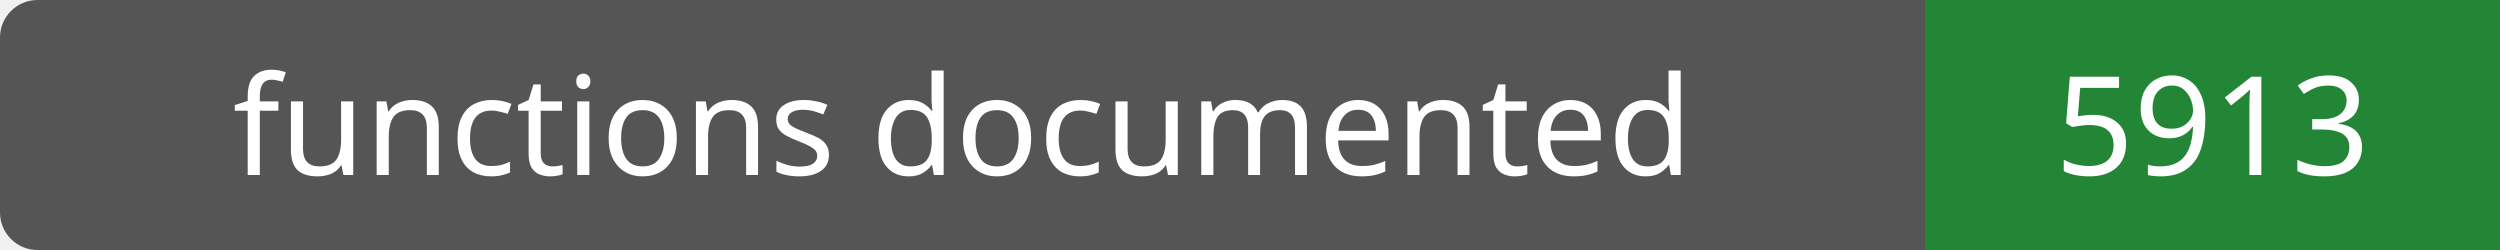
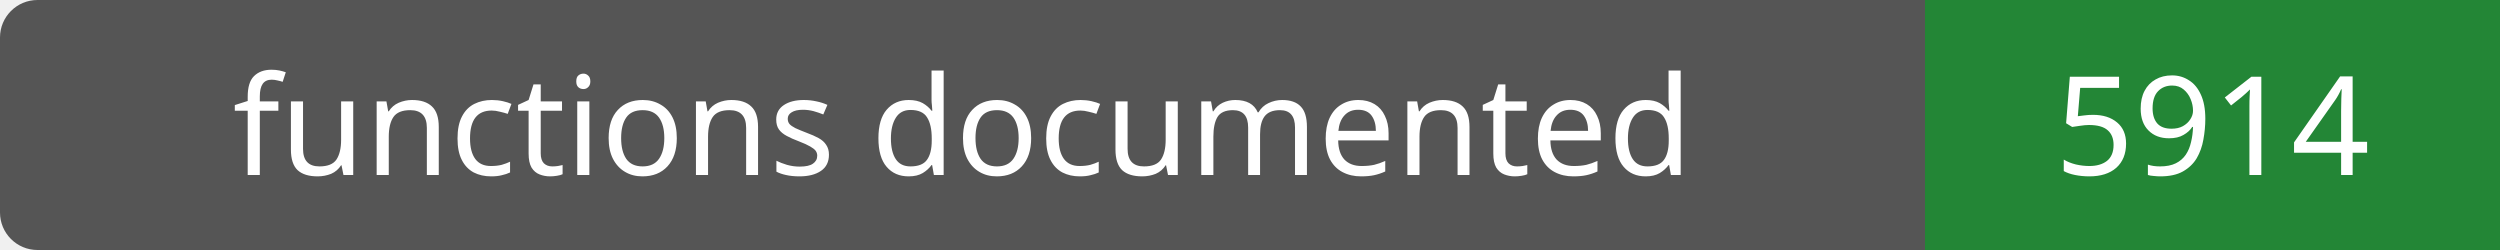
- <svg xmlns="http://www.w3.org/2000/svg" width="200" height="20" role="img" aria-label="functions documented: 5913">
+ <svg xmlns="http://www.w3.org/2000/svg" width="200" height="20" role="img" aria-label="functions documented: 5914">
  <rect width="200" height="20" rx="3" fill="#555" />
  <path fill="#238636" d="M154 0h46v20H154z" />
  <g fill="#fff" text-anchor="middle" font-family="Verdana,sans-serif" font-size="11">
    <text x="77.0" y="14">functions documented</text>
-     <text x="177.0" y="14">5913</text>
+     <text x="177.0" y="14">5914</text>
  </g>
</svg>
